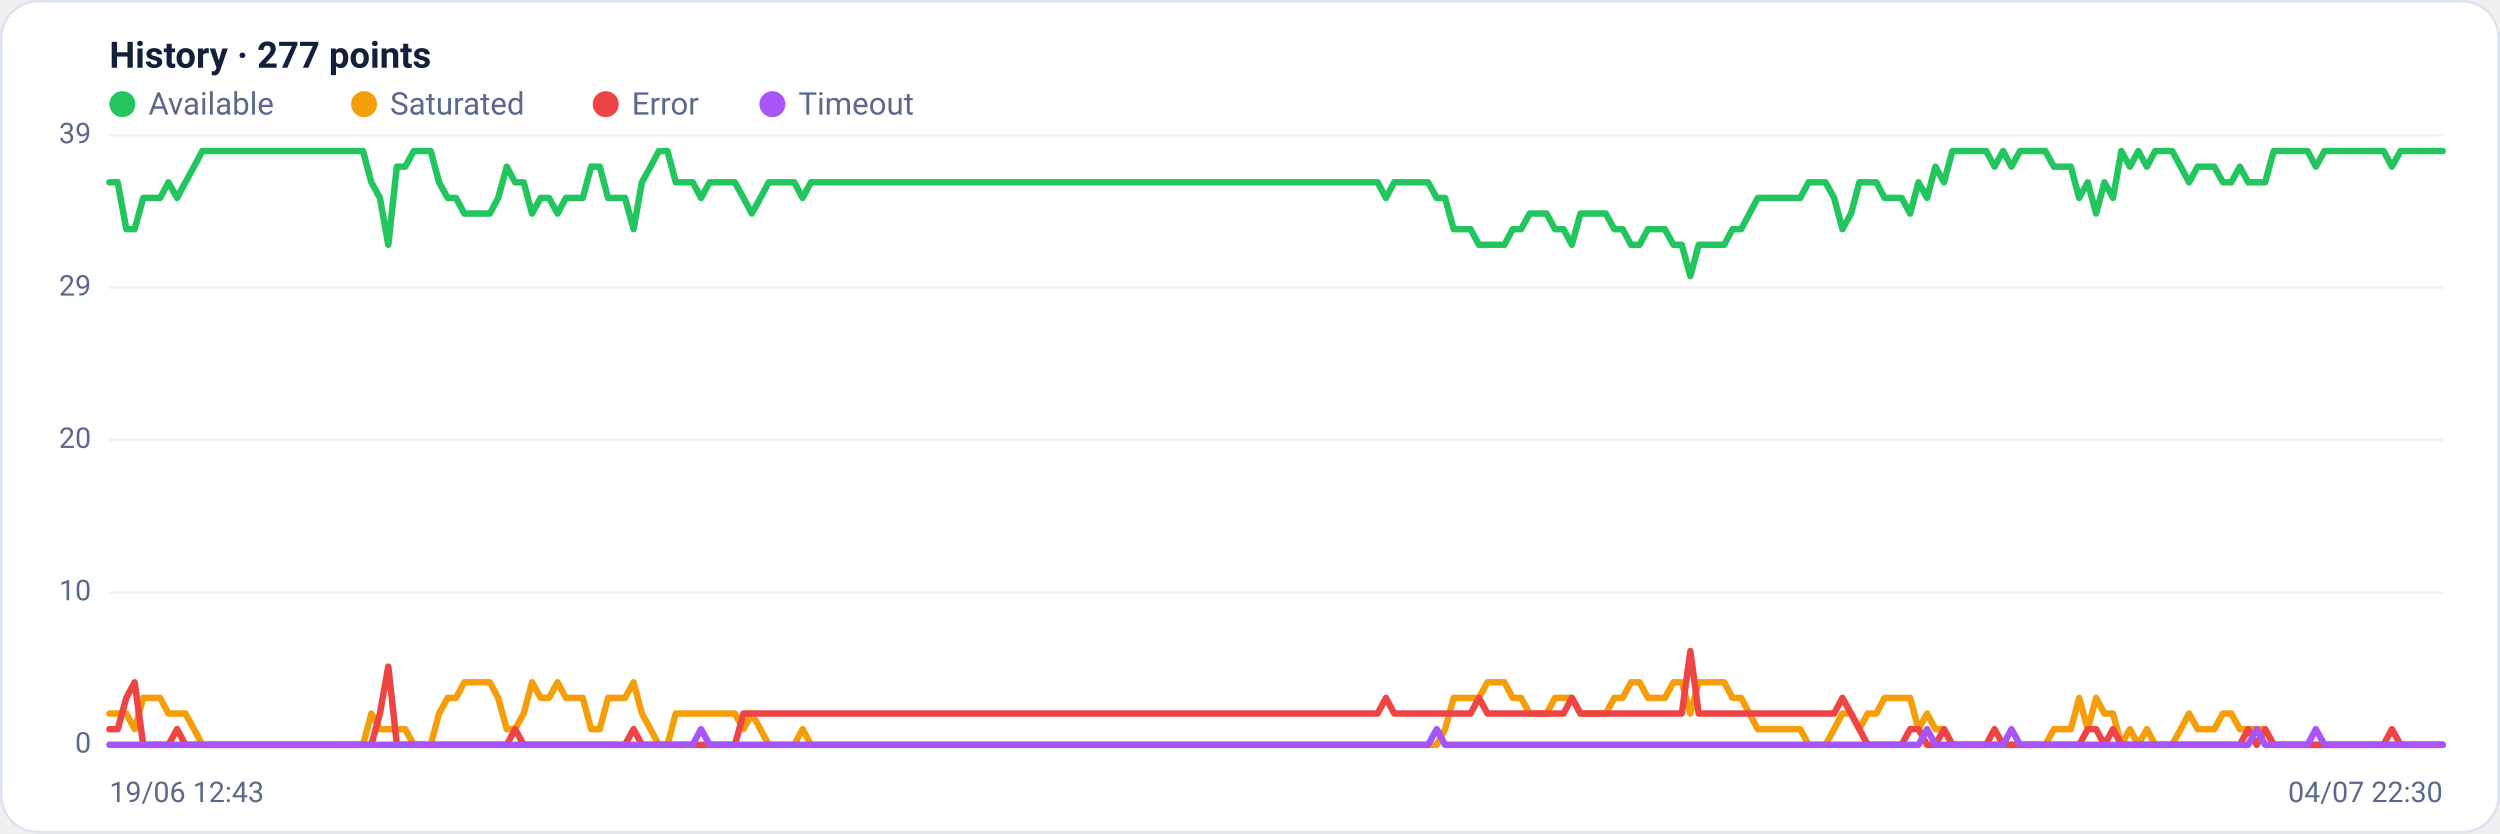
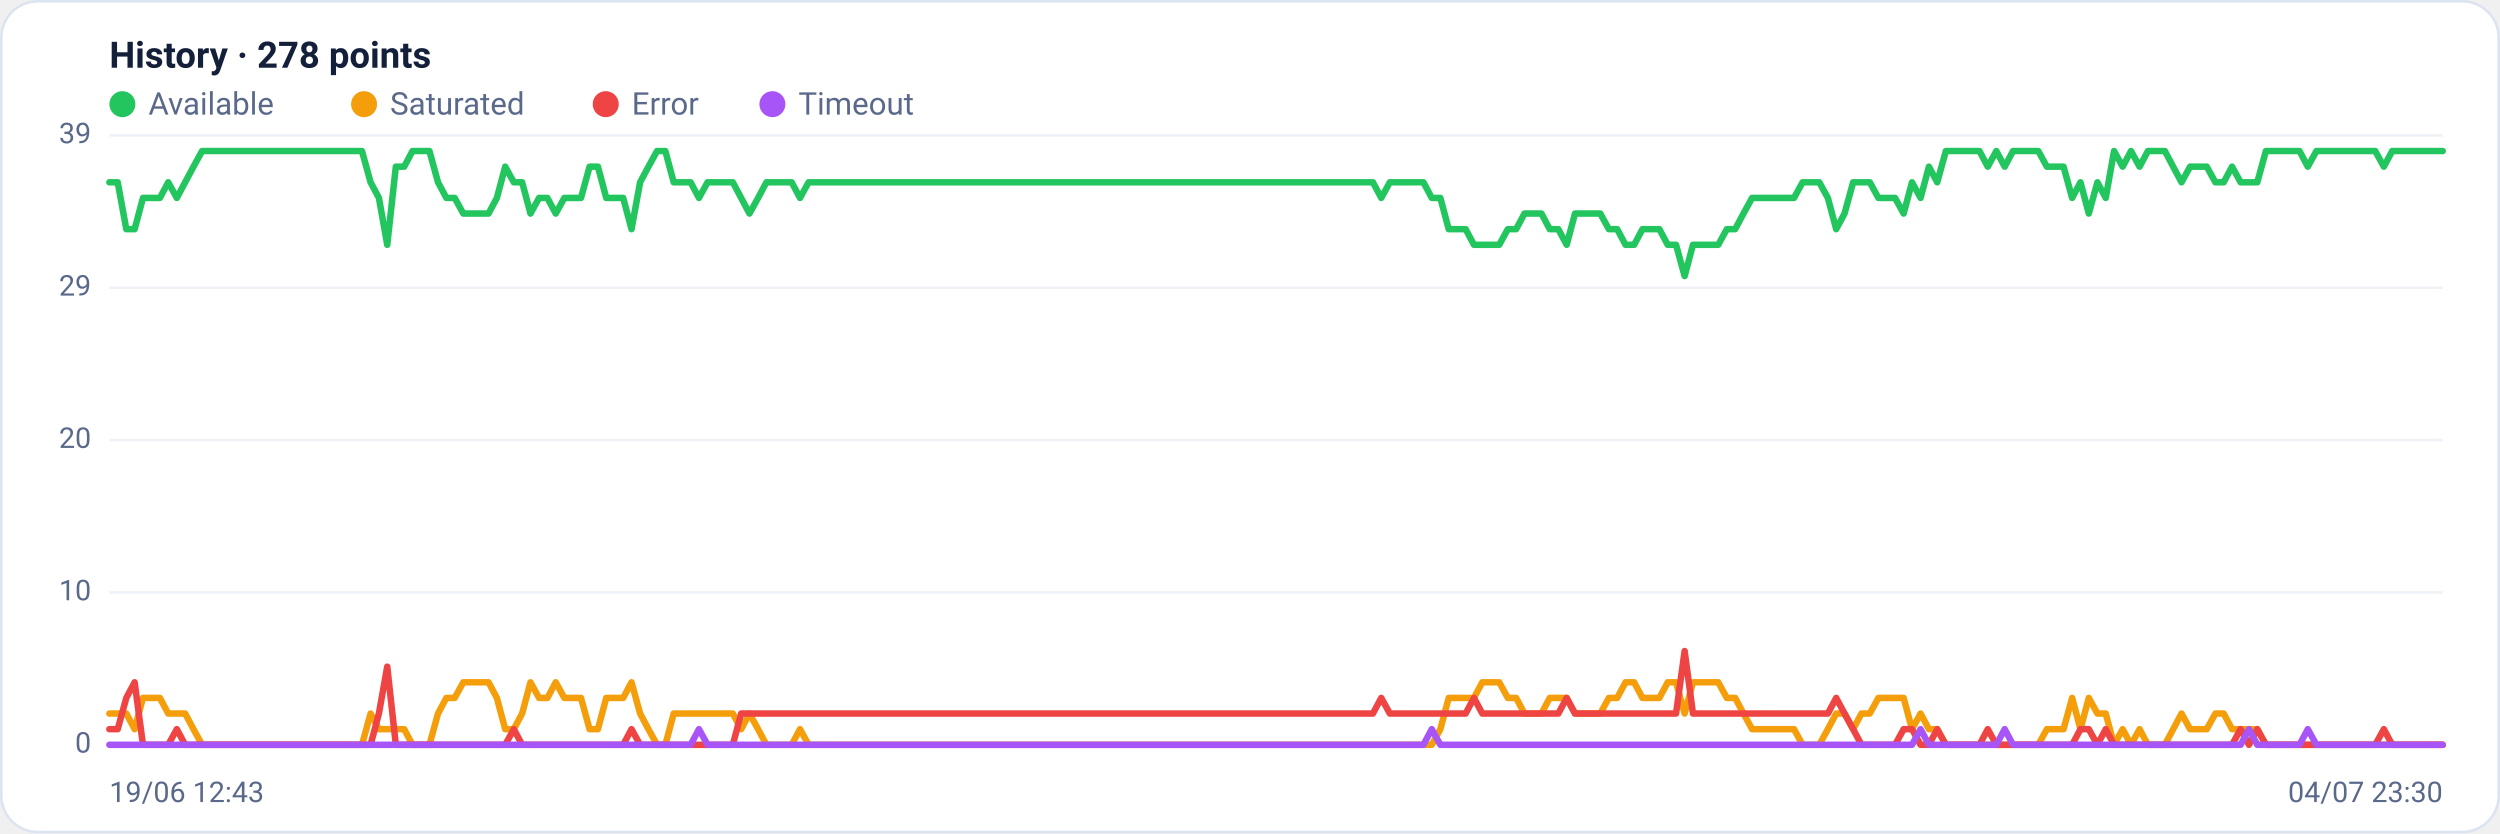
<svg xmlns="http://www.w3.org/2000/svg" viewBox="0 0 960 320" width="960" height="320" font-family="Segoe UI, system-ui, -apple-system, Roboto, Helvetica, Arial, sans-serif" role="img" aria-label="Availability history per region">
  <rect x="0.5" y="0.5" width="959" height="319" rx="14" fill="#ffffff" stroke="#dce3f1" />
-   <text x="42" y="26" font-size="14" font-weight="600" fill="#14203a">History · 277 points</text>
+   <text x="42" y="26" font-size="14" font-weight="600" fill="#14203a">History · 278 points</text>
  <circle cx="47" cy="40" r="5" fill="#22c55e" />
  <text x="57" y="44" font-size="12" fill="#5a688a">Available</text>
  <circle cx="139.8" cy="40" r="5" fill="#f59e0b" />
  <text x="149.8" y="44" font-size="12" fill="#5a688a">Saturated</text>
  <circle cx="232.6" cy="40" r="5" fill="#ef4444" />
  <text x="242.6" y="44" font-size="12" fill="#5a688a">Error</text>
  <circle cx="296.6" cy="40" r="5" fill="#a855f7" />
  <text x="306.6" y="44" font-size="12" fill="#5a688a">Timeout</text>
  <line x1="42" y1="286.0" x2="938" y2="286.0" stroke="#eef2f7" stroke-width="1" />
  <text x="35" y="289.0" text-anchor="end" font-size="11" fill="#5a688a">0</text>
  <line x1="42" y1="227.5" x2="938" y2="227.5" stroke="#eef2f7" stroke-width="1" />
  <text x="35" y="230.5" text-anchor="end" font-size="11" fill="#5a688a">10</text>
  <line x1="42" y1="169.0" x2="938" y2="169.0" stroke="#eef2f7" stroke-width="1" />
  <text x="35" y="172.0" text-anchor="end" font-size="11" fill="#5a688a">20</text>
  <line x1="42" y1="110.5" x2="938" y2="110.5" stroke="#eef2f7" stroke-width="1" />
  <text x="35" y="113.5" text-anchor="end" font-size="11" fill="#5a688a">29</text>
  <line x1="42" y1="52.0" x2="938" y2="52.0" stroke="#eef2f7" stroke-width="1" />
  <text x="35" y="55.0" text-anchor="end" font-size="11" fill="#5a688a">39</text>
-   <polyline fill="none" stroke="#22c55e" stroke-width="2.5" stroke-linejoin="round" stroke-linecap="round" points="42.0,70.0 45.2,70.0 48.5,88.0 51.7,88.0 55.0,76.0 58.2,76.0 61.5,76.0 64.7,70.0 68.0,76.0 71.2,70.0 74.5,64.0 77.7,58.0 81.0,58.0 84.2,58.0 87.4,58.0 90.7,58.0 93.9,58.0 97.2,58.0 100.4,58.0 103.7,58.0 106.9,58.0 110.2,58.0 113.4,58.0 116.7,58.0 119.9,58.0 123.2,58.0 126.4,58.0 129.7,58.0 132.9,58.0 136.1,58.0 139.4,58.0 142.6,70.0 145.9,76.0 149.1,94.0 152.4,64.0 155.6,64.0 158.9,58.0 162.1,58.0 165.4,58.0 168.6,70.0 171.9,76.0 175.1,76.0 178.3,82.0 181.6,82.0 184.8,82.0 188.1,82.0 191.3,76.0 194.6,64.0 197.8,70.0 201.1,70.0 204.3,82.0 207.6,76.0 210.8,76.0 214.1,82.0 217.3,76.0 220.6,76.0 223.8,76.0 227.0,64.0 230.3,64.0 233.5,76.0 236.8,76.0 240.0,76.0 243.3,88.0 246.5,70.0 249.8,64.0 253.0,58.0 256.3,58.0 259.5,70.0 262.8,70.0 266.0,70.0 269.2,76.0 272.5,70.0 275.7,70.0 279.0,70.0 282.2,70.0 285.5,76.0 288.7,82.0 292.0,76.0 295.2,70.0 298.5,70.0 301.7,70.0 305.0,70.0 308.2,76.0 311.4,70.0 314.7,70.0 317.9,70.0 321.2,70.0 324.4,70.0 327.7,70.0 330.9,70.0 334.2,70.0 337.4,70.0 340.7,70.0 343.9,70.0 347.2,70.0 350.4,70.0 353.7,70.0 356.9,70.0 360.1,70.0 363.4,70.0 366.6,70.0 369.9,70.0 373.1,70.0 376.4,70.0 379.6,70.0 382.9,70.0 386.1,70.0 389.4,70.0 392.6,70.0 395.9,70.0 399.1,70.0 402.3,70.0 405.6,70.0 408.8,70.0 412.1,70.0 415.3,70.0 418.6,70.0 421.8,70.0 425.1,70.0 428.3,70.0 431.6,70.0 434.8,70.0 438.1,70.0 441.3,70.0 444.6,70.0 447.8,70.0 451.0,70.0 454.3,70.0 457.5,70.0 460.8,70.0 464.0,70.0 467.3,70.0 470.5,70.0 473.8,70.0 477.0,70.0 480.3,70.0 483.5,70.0 486.8,70.0 490.0,70.0 493.2,70.0 496.5,70.0 499.7,70.0 503.0,70.0 506.2,70.0 509.5,70.0 512.7,70.0 516.0,70.0 519.2,70.0 522.5,70.0 525.7,70.0 529.0,70.0 532.2,76.0 535.4,70.0 538.7,70.0 541.9,70.0 545.2,70.0 548.4,70.0 551.7,76.0 554.9,76.0 558.2,88.0 561.4,88.0 564.7,88.0 567.9,94.0 571.2,94.0 574.4,94.0 577.7,94.0 580.9,88.0 584.1,88.0 587.4,82.0 590.6,82.0 593.9,82.0 597.1,88.0 600.4,88.0 603.6,94.0 606.9,82.0 610.1,82.0 613.4,82.0 616.6,82.0 619.9,88.0 623.1,88.0 626.3,94.0 629.6,94.0 632.8,88.0 636.1,88.0 639.3,88.0 642.6,94.0 645.8,94.0 649.1,106.0 652.3,94.0 655.6,94.0 658.8,94.0 662.1,94.0 665.3,88.0 668.6,88.0 671.8,82.0 675.0,76.0 678.3,76.0 681.5,76.0 684.8,76.0 688.0,76.0 691.3,76.0 694.5,70.0 697.8,70.0 701.0,70.0 704.3,76.0 707.5,88.0 710.8,82.0 714.0,70.0 717.2,70.0 720.5,70.0 723.7,76.0 727.0,76.0 730.2,76.0 733.5,82.0 736.7,70.0 740.0,76.0 743.2,64.0 746.5,70.0 749.7,58.0 753.0,58.0 756.2,58.0 759.4,58.0 762.7,58.0 765.9,64.0 769.2,58.0 772.4,64.0 775.7,58.0 778.9,58.0 782.2,58.0 785.4,58.0 788.7,64.0 791.9,64.0 795.2,64.0 798.4,76.0 801.7,70.0 804.9,82.0 808.1,70.0 811.4,76.0 814.6,58.0 817.9,64.0 821.1,58.0 824.4,64.0 827.6,58.0 830.9,58.0 834.1,58.0 837.4,64.0 840.6,70.0 843.9,64.0 847.1,64.0 850.3,64.0 853.6,70.0 856.8,70.0 860.1,64.0 863.3,70.0 866.6,70.0 869.8,70.0 873.1,58.0 876.3,58.0 879.6,58.0 882.8,58.0 886.1,58.0 889.3,64.0 892.6,58.0 895.8,58.0 899.0,58.0 902.3,58.0 905.5,58.0 908.8,58.0 912.0,58.0 915.3,58.0 918.5,64.0 921.8,58.0 925.0,58.0 928.3,58.0 931.5,58.0 934.8,58.0 938.0,58.0" />
-   <polyline fill="none" stroke="#f59e0b" stroke-width="2.5" stroke-linejoin="round" stroke-linecap="round" points="42.0,274.0 45.2,274.0 48.5,274.0 51.7,280.0 55.0,268.0 58.2,268.0 61.5,268.0 64.7,274.0 68.0,274.0 71.2,274.0 74.5,280.0 77.7,286.0 81.0,286.0 84.2,286.0 87.4,286.0 90.7,286.0 93.9,286.0 97.2,286.0 100.4,286.0 103.7,286.0 106.9,286.0 110.2,286.0 113.4,286.0 116.7,286.0 119.9,286.0 123.2,286.0 126.4,286.0 129.7,286.0 132.9,286.0 136.1,286.0 139.4,286.0 142.6,274.0 145.9,280.0 149.1,280.0 152.4,280.0 155.6,280.0 158.9,286.0 162.1,286.0 165.4,286.0 168.6,274.0 171.9,268.0 175.1,268.0 178.3,262.0 181.6,262.0 184.8,262.0 188.1,262.0 191.3,268.0 194.6,280.0 197.8,280.0 201.1,274.0 204.3,262.0 207.6,268.0 210.8,268.0 214.1,262.0 217.3,268.0 220.6,268.0 223.8,268.0 227.0,280.0 230.3,280.0 233.5,268.0 236.8,268.0 240.0,268.0 243.3,262.0 246.5,274.0 249.8,280.0 253.0,286.0 256.3,286.0 259.5,274.0 262.8,274.0 266.0,274.0 269.2,274.0 272.5,274.0 275.7,274.0 279.0,274.0 282.2,274.0 285.5,280.0 288.7,274.0 292.0,280.0 295.2,286.0 298.5,286.0 301.7,286.0 305.0,286.0 308.2,280.0 311.4,286.0 314.7,286.0 317.9,286.0 321.2,286.0 324.4,286.0 327.7,286.0 330.9,286.0 334.2,286.0 337.4,286.0 340.7,286.0 343.9,286.0 347.2,286.0 350.4,286.0 353.7,286.0 356.9,286.0 360.1,286.0 363.4,286.0 366.6,286.0 369.9,286.0 373.1,286.0 376.4,286.0 379.6,286.0 382.9,286.0 386.1,286.0 389.4,286.0 392.6,286.0 395.9,286.0 399.1,286.0 402.3,286.0 405.6,286.0 408.8,286.0 412.1,286.0 415.3,286.0 418.6,286.0 421.8,286.0 425.1,286.0 428.3,286.0 431.6,286.0 434.8,286.0 438.1,286.0 441.3,286.0 444.6,286.0 447.8,286.0 451.0,286.0 454.3,286.0 457.5,286.0 460.8,286.0 464.0,286.0 467.3,286.0 470.5,286.0 473.8,286.0 477.0,286.0 480.3,286.0 483.5,286.0 486.8,286.0 490.0,286.0 493.2,286.0 496.5,286.0 499.7,286.0 503.0,286.0 506.2,286.0 509.5,286.0 512.7,286.0 516.0,286.0 519.2,286.0 522.5,286.0 525.7,286.0 529.0,286.0 532.2,286.0 535.4,286.0 538.7,286.0 541.9,286.0 545.2,286.0 548.4,286.0 551.7,286.0 554.9,280.0 558.2,268.0 561.4,268.0 564.7,268.0 567.9,268.0 571.2,262.0 574.4,262.0 577.7,262.0 580.9,268.0 584.1,268.0 587.4,274.0 590.6,274.0 593.9,274.0 597.1,268.0 600.4,268.0 603.6,268.0 606.9,274.0 610.1,274.0 613.4,274.0 616.6,274.0 619.9,268.0 623.1,268.0 626.3,262.0 629.6,262.0 632.8,268.0 636.1,268.0 639.3,268.0 642.6,262.0 645.8,262.0 649.1,274.0 652.3,262.0 655.6,262.0 658.8,262.0 662.1,262.0 665.3,268.0 668.6,268.0 671.8,274.0 675.0,280.0 678.3,280.0 681.5,280.0 684.8,280.0 688.0,280.0 691.3,280.0 694.5,286.0 697.8,286.0 701.0,286.0 704.3,280.0 707.5,274.0 710.8,274.0 714.0,280.0 717.2,274.0 720.5,274.0 723.7,268.0 727.0,268.0 730.2,268.0 733.5,268.0 736.7,280.0 740.0,274.0 743.2,280.0 746.5,280.0 749.7,286.0 753.0,286.0 756.2,286.0 759.4,286.0 762.7,286.0 765.9,286.0 769.2,286.0 772.4,286.0 775.7,286.0 778.9,286.0 782.2,286.0 785.4,286.0 788.7,280.0 791.9,280.0 795.2,280.0 798.4,268.0 801.7,280.0 804.9,268.0 808.1,274.0 811.4,274.0 814.6,286.0 817.9,280.0 821.1,286.0 824.4,280.0 827.6,286.0 830.9,286.0 834.1,286.0 837.4,280.0 840.6,274.0 843.9,280.0 847.1,280.0 850.3,280.0 853.6,274.0 856.8,274.0 860.1,280.0 863.3,280.0 866.6,280.0 869.8,280.0 873.1,286.0 876.3,286.0 879.6,286.0 882.8,286.0 886.1,286.0 889.3,286.0 892.6,286.0 895.8,286.0 899.0,286.0 902.3,286.0 905.5,286.0 908.8,286.0 912.0,286.0 915.3,286.0 918.5,286.0 921.8,286.0 925.0,286.0 928.3,286.0 931.5,286.0 934.8,286.0 938.0,286.0" />
-   <polyline fill="none" stroke="#ef4444" stroke-width="2.5" stroke-linejoin="round" stroke-linecap="round" points="42.0,280.0 45.2,280.0 48.5,268.0 51.7,262.0 55.0,286.0 58.2,286.0 61.5,286.0 64.7,286.0 68.0,280.0 71.2,286.0 74.5,286.0 77.7,286.0 81.0,286.0 84.2,286.0 87.4,286.0 90.7,286.0 93.9,286.0 97.2,286.0 100.4,286.0 103.7,286.0 106.9,286.0 110.2,286.0 113.4,286.0 116.7,286.0 119.9,286.0 123.2,286.0 126.4,286.0 129.7,286.0 132.9,286.0 136.1,286.0 139.4,286.0 142.6,286.0 145.9,274.0 149.1,256.0 152.4,286.0 155.6,286.0 158.9,286.0 162.1,286.0 165.4,286.0 168.6,286.0 171.9,286.0 175.1,286.0 178.3,286.0 181.6,286.0 184.8,286.0 188.1,286.0 191.3,286.0 194.6,286.0 197.8,280.0 201.1,286.0 204.3,286.0 207.6,286.0 210.8,286.0 214.1,286.0 217.3,286.0 220.6,286.0 223.8,286.0 227.0,286.0 230.3,286.0 233.5,286.0 236.8,286.0 240.0,286.0 243.3,280.0 246.5,286.0 249.8,286.0 253.0,286.0 256.3,286.0 259.5,286.0 262.8,286.0 266.0,286.0 269.2,286.0 272.5,286.0 275.7,286.0 279.0,286.0 282.2,286.0 285.5,274.0 288.7,274.0 292.0,274.0 295.2,274.0 298.5,274.0 301.7,274.0 305.0,274.0 308.2,274.0 311.4,274.0 314.7,274.0 317.9,274.0 321.2,274.0 324.4,274.0 327.7,274.0 330.9,274.0 334.2,274.0 337.4,274.0 340.7,274.0 343.9,274.0 347.2,274.0 350.4,274.0 353.7,274.0 356.9,274.0 360.1,274.0 363.4,274.0 366.6,274.0 369.9,274.0 373.1,274.0 376.4,274.0 379.6,274.0 382.9,274.0 386.1,274.0 389.4,274.0 392.6,274.0 395.9,274.0 399.1,274.0 402.3,274.0 405.6,274.0 408.8,274.0 412.1,274.0 415.3,274.0 418.6,274.0 421.8,274.0 425.1,274.0 428.3,274.0 431.6,274.0 434.8,274.0 438.1,274.0 441.3,274.0 444.6,274.0 447.8,274.0 451.0,274.0 454.3,274.0 457.5,274.0 460.8,274.0 464.0,274.0 467.3,274.0 470.5,274.0 473.8,274.0 477.0,274.0 480.3,274.0 483.5,274.0 486.8,274.0 490.0,274.0 493.2,274.0 496.5,274.0 499.7,274.0 503.0,274.0 506.2,274.0 509.5,274.0 512.7,274.0 516.0,274.0 519.2,274.0 522.5,274.0 525.7,274.0 529.0,274.0 532.2,268.0 535.4,274.0 538.7,274.0 541.9,274.0 545.2,274.0 548.4,274.0 551.7,274.0 554.9,274.0 558.2,274.0 561.4,274.0 564.7,274.0 567.9,268.0 571.2,274.0 574.4,274.0 577.7,274.0 580.9,274.0 584.1,274.0 587.4,274.0 590.6,274.0 593.9,274.0 597.1,274.0 600.4,274.0 603.6,268.0 606.9,274.0 610.1,274.0 613.4,274.0 616.6,274.0 619.9,274.0 623.1,274.0 626.3,274.0 629.6,274.0 632.8,274.0 636.1,274.0 639.3,274.0 642.6,274.0 645.8,274.0 649.1,250.0 652.3,274.0 655.6,274.0 658.8,274.0 662.1,274.0 665.3,274.0 668.6,274.0 671.8,274.0 675.0,274.0 678.3,274.0 681.5,274.0 684.8,274.0 688.0,274.0 691.3,274.0 694.5,274.0 697.8,274.0 701.0,274.0 704.3,274.0 707.5,268.0 710.8,274.0 714.0,280.0 717.2,286.0 720.5,286.0 723.7,286.0 727.0,286.0 730.2,286.0 733.5,280.0 736.7,280.0 740.0,286.0 743.2,286.0 746.5,280.0 749.7,286.0 753.0,286.0 756.2,286.0 759.4,286.0 762.7,286.0 765.9,280.0 769.2,286.0 772.4,286.0 775.7,286.0 778.9,286.0 782.2,286.0 785.4,286.0 788.7,286.0 791.9,286.0 795.2,286.0 798.4,286.0 801.7,280.0 804.9,280.0 808.1,286.0 811.4,280.0 814.6,286.0 817.9,286.0 821.1,286.0 824.4,286.0 827.6,286.0 830.9,286.0 834.1,286.0 837.4,286.0 840.6,286.0 843.9,286.0 847.1,286.0 850.3,286.0 853.6,286.0 856.8,286.0 860.1,286.0 863.3,280.0 866.6,286.0 869.8,280.0 873.1,286.0 876.3,286.0 879.6,286.0 882.8,286.0 886.1,286.0 889.3,286.0 892.6,286.0 895.8,286.0 899.0,286.0 902.3,286.0 905.5,286.0 908.8,286.0 912.0,286.0 915.3,286.0 918.5,280.0 921.8,286.0 925.0,286.0 928.3,286.0 931.5,286.0 934.8,286.0 938.0,286.0" />
-   <polyline fill="none" stroke="#a855f7" stroke-width="2.5" stroke-linejoin="round" stroke-linecap="round" points="42.0,286.0 45.2,286.0 48.5,286.0 51.7,286.0 55.0,286.0 58.2,286.0 61.5,286.0 64.7,286.0 68.0,286.0 71.2,286.0 74.5,286.0 77.7,286.0 81.0,286.0 84.2,286.0 87.4,286.0 90.7,286.0 93.9,286.0 97.2,286.0 100.4,286.0 103.7,286.0 106.9,286.0 110.2,286.0 113.4,286.0 116.7,286.0 119.9,286.0 123.2,286.0 126.4,286.0 129.7,286.0 132.9,286.0 136.1,286.0 139.4,286.0 142.6,286.0 145.9,286.0 149.1,286.0 152.4,286.0 155.6,286.0 158.9,286.0 162.1,286.0 165.4,286.0 168.6,286.0 171.9,286.0 175.1,286.0 178.3,286.0 181.6,286.0 184.8,286.0 188.1,286.0 191.3,286.0 194.6,286.0 197.8,286.0 201.1,286.0 204.3,286.0 207.6,286.0 210.8,286.0 214.1,286.0 217.3,286.0 220.6,286.0 223.8,286.0 227.0,286.0 230.3,286.0 233.5,286.0 236.8,286.0 240.0,286.0 243.3,286.0 246.5,286.0 249.8,286.0 253.0,286.0 256.3,286.0 259.5,286.0 262.8,286.0 266.0,286.0 269.2,280.0 272.5,286.0 275.7,286.0 279.0,286.0 282.2,286.0 285.5,286.0 288.7,286.0 292.0,286.0 295.2,286.0 298.5,286.0 301.7,286.0 305.0,286.0 308.2,286.0 311.4,286.0 314.7,286.0 317.9,286.0 321.2,286.0 324.4,286.0 327.7,286.0 330.9,286.0 334.2,286.0 337.4,286.0 340.7,286.0 343.9,286.0 347.2,286.0 350.4,286.0 353.7,286.0 356.9,286.0 360.1,286.0 363.4,286.0 366.6,286.0 369.9,286.0 373.1,286.0 376.4,286.0 379.6,286.0 382.9,286.0 386.1,286.0 389.4,286.0 392.6,286.0 395.9,286.0 399.1,286.0 402.3,286.0 405.6,286.0 408.8,286.0 412.1,286.0 415.3,286.0 418.6,286.0 421.8,286.0 425.1,286.0 428.3,286.0 431.6,286.0 434.8,286.0 438.1,286.0 441.3,286.0 444.6,286.0 447.8,286.0 451.0,286.0 454.3,286.0 457.5,286.0 460.8,286.0 464.0,286.0 467.3,286.0 470.5,286.0 473.8,286.0 477.0,286.0 480.3,286.0 483.5,286.0 486.8,286.0 490.0,286.0 493.2,286.0 496.5,286.0 499.7,286.0 503.0,286.0 506.2,286.0 509.5,286.0 512.7,286.0 516.0,286.0 519.2,286.0 522.5,286.0 525.7,286.0 529.0,286.0 532.2,286.0 535.4,286.0 538.7,286.0 541.9,286.0 545.2,286.0 548.4,286.0 551.7,280.0 554.9,286.0 558.2,286.0 561.4,286.0 564.7,286.0 567.9,286.0 571.2,286.0 574.4,286.0 577.7,286.0 580.9,286.0 584.1,286.0 587.4,286.0 590.6,286.0 593.9,286.0 597.1,286.0 600.4,286.0 603.6,286.0 606.9,286.0 610.1,286.0 613.4,286.0 616.6,286.0 619.9,286.0 623.1,286.0 626.3,286.0 629.6,286.0 632.8,286.0 636.1,286.0 639.3,286.0 642.6,286.0 645.8,286.0 649.1,286.0 652.3,286.0 655.6,286.0 658.8,286.0 662.1,286.0 665.3,286.0 668.6,286.0 671.8,286.0 675.0,286.0 678.3,286.0 681.5,286.0 684.8,286.0 688.0,286.0 691.3,286.0 694.5,286.0 697.8,286.0 701.0,286.0 704.3,286.0 707.5,286.0 710.8,286.0 714.0,286.0 717.2,286.0 720.5,286.0 723.7,286.0 727.0,286.0 730.2,286.0 733.5,286.0 736.7,286.0 740.0,280.0 743.2,286.0 746.5,286.0 749.7,286.0 753.0,286.0 756.2,286.0 759.4,286.0 762.7,286.0 765.9,286.0 769.2,286.0 772.4,280.0 775.7,286.0 778.9,286.0 782.2,286.0 785.4,286.0 788.7,286.0 791.9,286.0 795.2,286.0 798.4,286.0 801.7,286.0 804.9,286.0 808.1,286.0 811.4,286.0 814.6,286.0 817.9,286.0 821.1,286.0 824.4,286.0 827.6,286.0 830.9,286.0 834.1,286.0 837.4,286.0 840.6,286.0 843.9,286.0 847.1,286.0 850.3,286.0 853.6,286.0 856.8,286.0 860.1,286.0 863.3,286.0 866.6,280.0 869.8,286.0 873.1,286.0 876.3,286.0 879.6,286.0 882.8,286.0 886.1,286.0 889.3,280.0 892.6,286.0 895.8,286.0 899.0,286.0 902.3,286.0 905.5,286.0 908.8,286.0 912.0,286.0 915.3,286.0 918.5,286.0 921.8,286.0 925.0,286.0 928.3,286.0 931.5,286.0 934.8,286.0 938.0,286.0" />
+   <polyline fill="none" stroke="#22c55e" stroke-width="2.5" stroke-linejoin="round" stroke-linecap="round" points="42.0,70.0 45.2,70.0 48.5,88.0 51.7,88.0 54.9,76.0 58.2,76.0 61.4,76.0 64.6,70.0 67.9,76.0 71.1,70.0 74.3,64.0 77.6,58.0 80.8,58.0 84.1,58.0 87.3,58.0 90.5,58.0 93.8,58.0 97.0,58.0 100.2,58.0 103.5,58.0 106.7,58.0 109.9,58.0 113.2,58.0 116.4,58.0 119.6,58.0 122.9,58.0 126.1,58.0 129.3,58.0 132.6,58.0 135.8,58.0 139.0,58.0 142.3,70.0 145.5,76.0 148.7,94.0 152.0,64.0 155.2,64.0 158.4,58.0 161.7,58.0 164.9,58.0 168.2,70.0 171.4,76.0 174.6,76.0 177.9,82.0 181.1,82.0 184.3,82.0 187.6,82.0 190.8,76.0 194.0,64.0 197.3,70.0 200.5,70.0 203.7,82.0 207.0,76.0 210.2,76.0 213.4,82.0 216.7,76.0 219.9,76.0 223.1,76.0 226.4,64.0 229.6,64.0 232.8,76.0 236.1,76.0 239.3,76.0 242.5,88.0 245.8,70.0 249.0,64.0 252.3,58.0 255.5,58.0 258.7,70.0 262.0,70.0 265.2,70.0 268.4,76.0 271.7,70.0 274.9,70.0 278.1,70.0 281.4,70.0 284.6,76.0 287.8,82.0 291.1,76.0 294.3,70.0 297.5,70.0 300.8,70.0 304.0,70.0 307.2,76.0 310.5,70.0 313.7,70.0 316.9,70.0 320.2,70.0 323.4,70.0 326.6,70.0 329.9,70.0 333.1,70.0 336.4,70.0 339.6,70.0 342.8,70.0 346.1,70.0 349.3,70.0 352.5,70.0 355.8,70.0 359.0,70.0 362.2,70.0 365.5,70.0 368.7,70.0 371.9,70.0 375.2,70.0 378.4,70.0 381.6,70.0 384.9,70.0 388.1,70.0 391.3,70.0 394.6,70.0 397.8,70.0 401.0,70.0 404.3,70.0 407.5,70.0 410.8,70.0 414.0,70.0 417.2,70.0 420.5,70.0 423.7,70.0 426.9,70.0 430.2,70.0 433.4,70.0 436.6,70.0 439.9,70.0 443.1,70.0 446.3,70.0 449.6,70.0 452.8,70.0 456.0,70.0 459.3,70.0 462.5,70.0 465.7,70.0 469.0,70.0 472.2,70.0 475.4,70.0 478.7,70.0 481.9,70.0 485.1,70.0 488.4,70.0 491.6,70.0 494.9,70.0 498.1,70.0 501.3,70.0 504.6,70.0 507.8,70.0 511.0,70.0 514.3,70.0 517.5,70.0 520.7,70.0 524.0,70.0 527.2,70.0 530.4,76.0 533.7,70.0 536.9,70.0 540.1,70.0 543.4,70.0 546.6,70.0 549.8,76.0 553.1,76.0 556.3,88.0 559.5,88.0 562.8,88.0 566.0,94.0 569.2,94.0 572.5,94.0 575.7,94.0 579.0,88.0 582.2,88.0 585.4,82.0 588.7,82.0 591.9,82.0 595.1,88.0 598.4,88.0 601.6,94.0 604.8,82.0 608.1,82.0 611.3,82.0 614.5,82.0 617.8,88.0 621.0,88.0 624.2,94.0 627.5,94.0 630.7,88.0 633.9,88.0 637.2,88.0 640.4,94.0 643.6,94.0 646.9,106.0 650.1,94.0 653.4,94.0 656.6,94.0 659.8,94.0 663.1,88.0 666.3,88.0 669.5,82.0 672.8,76.0 676.0,76.0 679.2,76.0 682.5,76.0 685.7,76.0 688.9,76.0 692.2,70.0 695.4,70.0 698.6,70.0 701.9,76.0 705.1,88.0 708.3,82.0 711.6,70.0 714.8,70.0 718.0,70.0 721.3,76.0 724.5,76.0 727.7,76.0 731.0,82.0 734.2,70.0 737.5,76.0 740.7,64.0 743.9,70.0 747.2,58.0 750.4,58.0 753.6,58.0 756.9,58.0 760.1,58.0 763.3,64.0 766.6,58.0 769.8,64.0 773.0,58.0 776.3,58.0 779.5,58.0 782.7,58.0 786.0,64.0 789.2,64.0 792.4,64.0 795.7,76.0 798.9,70.0 802.1,82.0 805.4,70.0 808.6,76.0 811.8,58.0 815.1,64.0 818.3,58.0 821.6,64.0 824.8,58.0 828.0,58.0 831.3,58.0 834.5,64.0 837.7,70.0 841.0,64.0 844.2,64.0 847.4,64.0 850.7,70.0 853.9,70.0 857.1,64.0 860.4,70.0 863.6,70.0 866.8,70.0 870.1,58.0 873.3,58.0 876.5,58.0 879.8,58.0 883.0,58.0 886.2,64.0 889.5,58.0 892.7,58.0 895.9,58.0 899.2,58.0 902.4,58.0 905.7,58.0 908.9,58.0 912.1,58.0 915.4,64.0 918.6,58.0 921.8,58.0 925.1,58.0 928.3,58.0 931.5,58.0 934.8,58.0 938.0,58.0" />
+   <polyline fill="none" stroke="#f59e0b" stroke-width="2.5" stroke-linejoin="round" stroke-linecap="round" points="42.0,274.0 45.2,274.0 48.5,274.0 51.7,280.0 54.9,268.0 58.2,268.0 61.4,268.0 64.6,274.0 67.9,274.0 71.1,274.0 74.3,280.0 77.6,286.0 80.8,286.0 84.1,286.0 87.3,286.0 90.5,286.0 93.8,286.0 97.0,286.0 100.2,286.0 103.5,286.0 106.7,286.0 109.9,286.0 113.2,286.0 116.4,286.0 119.6,286.0 122.9,286.0 126.1,286.0 129.3,286.0 132.6,286.0 135.8,286.0 139.0,286.0 142.3,274.0 145.5,280.0 148.7,280.0 152.0,280.0 155.2,280.0 158.4,286.0 161.7,286.0 164.9,286.0 168.2,274.0 171.4,268.0 174.6,268.0 177.9,262.0 181.1,262.0 184.3,262.0 187.6,262.0 190.8,268.0 194.0,280.0 197.3,280.0 200.5,274.0 203.7,262.0 207.0,268.0 210.2,268.0 213.4,262.0 216.7,268.0 219.9,268.0 223.1,268.0 226.4,280.0 229.6,280.0 232.8,268.0 236.1,268.0 239.3,268.0 242.5,262.0 245.8,274.0 249.0,280.0 252.3,286.0 255.5,286.0 258.7,274.0 262.0,274.0 265.2,274.0 268.4,274.0 271.7,274.0 274.9,274.0 278.1,274.0 281.4,274.0 284.6,280.0 287.8,274.0 291.1,280.0 294.3,286.0 297.5,286.0 300.8,286.0 304.0,286.0 307.2,280.0 310.5,286.0 313.7,286.0 316.9,286.0 320.2,286.0 323.4,286.0 326.6,286.0 329.9,286.0 333.1,286.0 336.4,286.0 339.6,286.0 342.8,286.0 346.1,286.0 349.3,286.0 352.5,286.0 355.8,286.0 359.0,286.0 362.2,286.0 365.5,286.0 368.7,286.0 371.9,286.0 375.2,286.0 378.4,286.0 381.6,286.0 384.9,286.0 388.1,286.0 391.3,286.0 394.6,286.0 397.8,286.0 401.0,286.0 404.3,286.0 407.5,286.0 410.8,286.0 414.0,286.0 417.2,286.0 420.5,286.0 423.7,286.0 426.9,286.0 430.2,286.0 433.4,286.0 436.6,286.0 439.9,286.0 443.1,286.0 446.3,286.0 449.6,286.0 452.8,286.0 456.0,286.0 459.3,286.0 462.5,286.0 465.7,286.0 469.0,286.0 472.2,286.0 475.4,286.0 478.7,286.0 481.9,286.0 485.1,286.0 488.4,286.0 491.6,286.0 494.9,286.0 498.1,286.0 501.3,286.0 504.6,286.0 507.8,286.0 511.0,286.0 514.3,286.0 517.5,286.0 520.7,286.0 524.0,286.0 527.2,286.0 530.4,286.0 533.7,286.0 536.9,286.0 540.1,286.0 543.4,286.0 546.6,286.0 549.8,286.0 553.1,280.0 556.3,268.0 559.5,268.0 562.8,268.0 566.0,268.0 569.2,262.0 572.5,262.0 575.7,262.0 579.0,268.0 582.2,268.0 585.4,274.0 588.7,274.0 591.9,274.0 595.1,268.0 598.4,268.0 601.6,268.0 604.8,274.0 608.1,274.0 611.3,274.0 614.5,274.0 617.8,268.0 621.0,268.0 624.2,262.0 627.5,262.0 630.7,268.0 633.9,268.0 637.2,268.0 640.4,262.0 643.6,262.0 646.9,274.0 650.1,262.0 653.4,262.0 656.6,262.0 659.8,262.0 663.1,268.0 666.3,268.0 669.5,274.0 672.8,280.0 676.0,280.0 679.2,280.0 682.5,280.0 685.7,280.0 688.9,280.0 692.2,286.0 695.4,286.0 698.6,286.0 701.9,280.0 705.1,274.0 708.3,274.0 711.6,280.0 714.8,274.0 718.0,274.0 721.3,268.0 724.5,268.0 727.7,268.0 731.0,268.0 734.2,280.0 737.5,274.0 740.7,280.0 743.9,280.0 747.2,286.0 750.4,286.0 753.6,286.0 756.9,286.0 760.1,286.0 763.3,286.0 766.6,286.0 769.8,286.0 773.0,286.0 776.3,286.0 779.5,286.0 782.7,286.0 786.0,280.0 789.2,280.0 792.4,280.0 795.7,268.0 798.9,280.0 802.1,268.0 805.4,274.0 808.6,274.0 811.8,286.0 815.1,280.0 818.3,286.0 821.6,280.0 824.8,286.0 828.0,286.0 831.3,286.0 834.5,280.0 837.7,274.0 841.0,280.0 844.2,280.0 847.4,280.0 850.7,274.0 853.9,274.0 857.1,280.0 860.4,280.0 863.6,280.0 866.8,280.0 870.1,286.0 873.3,286.0 876.5,286.0 879.8,286.0 883.0,286.0 886.2,286.0 889.5,286.0 892.7,286.0 895.9,286.0 899.2,286.0 902.4,286.0 905.7,286.0 908.9,286.0 912.1,286.0 915.4,286.0 918.6,286.0 921.8,286.0 925.1,286.0 928.3,286.0 931.5,286.0 934.8,286.0 938.0,286.0" />
+   <polyline fill="none" stroke="#ef4444" stroke-width="2.5" stroke-linejoin="round" stroke-linecap="round" points="42.0,280.0 45.2,280.0 48.5,268.0 51.7,262.0 54.9,286.0 58.2,286.0 61.4,286.0 64.6,286.0 67.9,280.0 71.1,286.0 74.3,286.0 77.6,286.0 80.8,286.0 84.1,286.0 87.3,286.0 90.5,286.0 93.8,286.0 97.0,286.0 100.2,286.0 103.5,286.0 106.7,286.0 109.9,286.0 113.2,286.0 116.4,286.0 119.6,286.0 122.9,286.0 126.1,286.0 129.3,286.0 132.6,286.0 135.8,286.0 139.0,286.0 142.3,286.0 145.5,274.0 148.7,256.0 152.0,286.0 155.2,286.0 158.4,286.0 161.7,286.0 164.9,286.0 168.2,286.0 171.4,286.0 174.6,286.0 177.9,286.0 181.1,286.0 184.3,286.0 187.6,286.0 190.8,286.0 194.0,286.0 197.3,280.0 200.5,286.0 203.7,286.0 207.0,286.0 210.2,286.0 213.4,286.0 216.7,286.0 219.9,286.0 223.1,286.0 226.4,286.0 229.6,286.0 232.8,286.0 236.1,286.0 239.3,286.0 242.5,280.0 245.8,286.0 249.0,286.0 252.3,286.0 255.5,286.0 258.7,286.0 262.0,286.0 265.2,286.0 268.4,286.0 271.7,286.0 274.9,286.0 278.1,286.0 281.4,286.0 284.6,274.0 287.8,274.0 291.1,274.0 294.3,274.0 297.5,274.0 300.8,274.0 304.0,274.0 307.2,274.0 310.5,274.0 313.7,274.0 316.9,274.0 320.2,274.0 323.4,274.0 326.6,274.0 329.9,274.0 333.1,274.0 336.4,274.0 339.6,274.0 342.8,274.0 346.1,274.0 349.3,274.0 352.5,274.0 355.8,274.0 359.0,274.0 362.2,274.0 365.5,274.0 368.7,274.0 371.9,274.0 375.2,274.0 378.4,274.0 381.6,274.0 384.9,274.0 388.1,274.0 391.3,274.0 394.6,274.0 397.8,274.0 401.0,274.0 404.3,274.0 407.5,274.0 410.8,274.0 414.0,274.0 417.2,274.0 420.5,274.0 423.7,274.0 426.9,274.0 430.2,274.0 433.4,274.0 436.6,274.0 439.9,274.0 443.1,274.0 446.3,274.0 449.6,274.0 452.8,274.0 456.0,274.0 459.3,274.0 462.5,274.0 465.7,274.0 469.0,274.0 472.2,274.0 475.4,274.0 478.7,274.0 481.9,274.0 485.1,274.0 488.4,274.0 491.6,274.0 494.9,274.0 498.1,274.0 501.3,274.0 504.6,274.0 507.8,274.0 511.0,274.0 514.3,274.0 517.5,274.0 520.7,274.0 524.0,274.0 527.2,274.0 530.4,268.0 533.7,274.0 536.9,274.0 540.1,274.0 543.4,274.0 546.6,274.0 549.8,274.0 553.1,274.0 556.3,274.0 559.5,274.0 562.8,274.0 566.0,268.0 569.2,274.0 572.5,274.0 575.7,274.0 579.0,274.0 582.2,274.0 585.4,274.0 588.7,274.0 591.9,274.0 595.1,274.0 598.4,274.0 601.6,268.0 604.8,274.0 608.1,274.0 611.3,274.0 614.5,274.0 617.8,274.0 621.0,274.0 624.2,274.0 627.5,274.0 630.7,274.0 633.9,274.0 637.2,274.0 640.4,274.0 643.6,274.0 646.9,250.0 650.1,274.0 653.4,274.0 656.6,274.0 659.8,274.0 663.1,274.0 666.3,274.0 669.5,274.0 672.8,274.0 676.0,274.0 679.2,274.0 682.5,274.0 685.7,274.0 688.9,274.0 692.2,274.0 695.4,274.0 698.6,274.0 701.9,274.0 705.1,268.0 708.3,274.0 711.6,280.0 714.8,286.0 718.0,286.0 721.3,286.0 724.5,286.0 727.7,286.0 731.0,280.0 734.2,280.0 737.5,286.0 740.7,286.0 743.9,280.0 747.2,286.0 750.4,286.0 753.6,286.0 756.9,286.0 760.1,286.0 763.3,280.0 766.6,286.0 769.8,286.0 773.0,286.0 776.3,286.0 779.5,286.0 782.7,286.0 786.0,286.0 789.2,286.0 792.4,286.0 795.7,286.0 798.9,280.0 802.1,280.0 805.4,286.0 808.6,280.0 811.8,286.0 815.1,286.0 818.3,286.0 821.6,286.0 824.8,286.0 828.0,286.0 831.3,286.0 834.5,286.0 837.7,286.0 841.0,286.0 844.2,286.0 847.4,286.0 850.7,286.0 853.9,286.0 857.1,286.0 860.4,280.0 863.6,286.0 866.8,280.0 870.1,286.0 873.3,286.0 876.5,286.0 879.8,286.0 883.0,286.0 886.2,286.0 889.5,286.0 892.7,286.0 895.9,286.0 899.2,286.0 902.4,286.0 905.7,286.0 908.9,286.0 912.1,286.0 915.4,280.0 918.6,286.0 921.8,286.0 925.1,286.0 928.3,286.0 931.5,286.0 934.8,286.0 938.0,286.0" />
+   <polyline fill="none" stroke="#a855f7" stroke-width="2.5" stroke-linejoin="round" stroke-linecap="round" points="42.0,286.0 45.2,286.0 48.5,286.0 51.7,286.0 54.9,286.0 58.2,286.0 61.4,286.0 64.6,286.0 67.9,286.0 71.1,286.0 74.3,286.0 77.6,286.0 80.8,286.0 84.1,286.0 87.3,286.0 90.5,286.0 93.8,286.0 97.0,286.0 100.2,286.0 103.5,286.0 106.7,286.0 109.9,286.0 113.2,286.0 116.4,286.0 119.6,286.0 122.9,286.0 126.1,286.0 129.3,286.0 132.6,286.0 135.8,286.0 139.0,286.0 142.3,286.0 145.5,286.0 148.7,286.0 152.0,286.0 155.2,286.0 158.4,286.0 161.7,286.0 164.9,286.0 168.2,286.0 171.4,286.0 174.6,286.0 177.9,286.0 181.1,286.0 184.3,286.0 187.6,286.0 190.8,286.0 194.0,286.0 197.3,286.0 200.5,286.0 203.7,286.0 207.0,286.0 210.2,286.0 213.4,286.0 216.7,286.0 219.9,286.0 223.1,286.0 226.4,286.0 229.6,286.0 232.8,286.0 236.1,286.0 239.3,286.0 242.5,286.0 245.8,286.0 249.0,286.0 252.3,286.0 255.5,286.0 258.7,286.0 262.0,286.0 265.2,286.0 268.4,280.0 271.7,286.0 274.9,286.0 278.1,286.0 281.4,286.0 284.6,286.0 287.8,286.0 291.1,286.0 294.3,286.0 297.5,286.0 300.8,286.0 304.0,286.0 307.2,286.0 310.5,286.0 313.7,286.0 316.9,286.0 320.2,286.0 323.4,286.0 326.6,286.0 329.9,286.0 333.1,286.0 336.4,286.0 339.6,286.0 342.8,286.0 346.1,286.0 349.3,286.0 352.5,286.0 355.8,286.0 359.0,286.0 362.2,286.0 365.5,286.0 368.7,286.0 371.9,286.0 375.2,286.0 378.4,286.0 381.6,286.0 384.9,286.0 388.1,286.0 391.3,286.0 394.6,286.0 397.8,286.0 401.0,286.0 404.3,286.0 407.5,286.0 410.8,286.0 414.0,286.0 417.2,286.0 420.5,286.0 423.7,286.0 426.9,286.0 430.2,286.0 433.4,286.0 436.6,286.0 439.9,286.0 443.1,286.0 446.3,286.0 449.6,286.0 452.8,286.0 456.0,286.0 459.3,286.0 462.5,286.0 465.7,286.0 469.0,286.0 472.2,286.0 475.4,286.0 478.7,286.0 481.9,286.0 485.1,286.0 488.4,286.0 491.6,286.0 494.9,286.0 498.1,286.0 501.3,286.0 504.6,286.0 507.8,286.0 511.0,286.0 514.3,286.0 517.5,286.0 520.7,286.0 524.0,286.0 527.2,286.0 530.4,286.0 533.7,286.0 536.9,286.0 540.1,286.0 543.4,286.0 546.6,286.0 549.8,280.0 553.1,286.0 556.3,286.0 559.5,286.0 562.8,286.0 566.0,286.0 569.2,286.0 572.5,286.0 575.7,286.0 579.0,286.0 582.2,286.0 585.4,286.0 588.7,286.0 591.9,286.0 595.1,286.0 598.4,286.0 601.6,286.0 604.8,286.0 608.1,286.0 611.3,286.0 614.5,286.0 617.8,286.0 621.0,286.0 624.2,286.0 627.5,286.0 630.7,286.0 633.9,286.0 637.2,286.0 640.4,286.0 643.6,286.0 646.9,286.0 650.1,286.0 653.4,286.0 656.6,286.0 659.8,286.0 663.1,286.0 666.3,286.0 669.5,286.0 672.8,286.0 676.0,286.0 679.2,286.0 682.5,286.0 685.7,286.0 688.9,286.0 692.2,286.0 695.4,286.0 698.6,286.0 701.9,286.0 705.1,286.0 708.3,286.0 711.6,286.0 714.8,286.0 718.0,286.0 721.3,286.0 724.5,286.0 727.7,286.0 731.0,286.0 734.2,286.0 737.5,280.0 740.7,286.0 743.9,286.0 747.2,286.0 750.4,286.0 753.6,286.0 756.9,286.0 760.1,286.0 763.3,286.0 766.6,286.0 769.8,280.0 773.0,286.0 776.3,286.0 779.5,286.0 782.7,286.0 786.0,286.0 789.2,286.0 792.4,286.0 795.7,286.0 798.9,286.0 802.1,286.0 805.4,286.0 808.6,286.0 811.8,286.0 815.1,286.0 818.3,286.0 821.6,286.0 824.8,286.0 828.0,286.0 831.3,286.0 834.5,286.0 837.7,286.0 841.0,286.0 844.2,286.0 847.4,286.0 850.7,286.0 853.9,286.0 857.1,286.0 860.4,286.0 863.6,280.0 866.8,286.0 870.1,286.0 873.3,286.0 876.5,286.0 879.8,286.0 883.0,286.0 886.2,280.0 889.5,286.0 892.7,286.0 895.9,286.0 899.2,286.0 902.4,286.0 905.7,286.0 908.9,286.0 912.1,286.0 915.4,286.0 918.6,286.0 921.8,286.0 925.1,286.0 928.3,286.0 931.5,286.0 934.8,286.0 938.0,286.0" />
  <text x="42" y="308" font-size="11" fill="#5a688a">19/06 12:43</text>
-   <text x="938" y="308" text-anchor="end" font-size="11" fill="#5a688a">04/07 22:30</text>
+   <text x="938" y="308" text-anchor="end" font-size="11" fill="#5a688a">04/07 23:30</text>
</svg>
